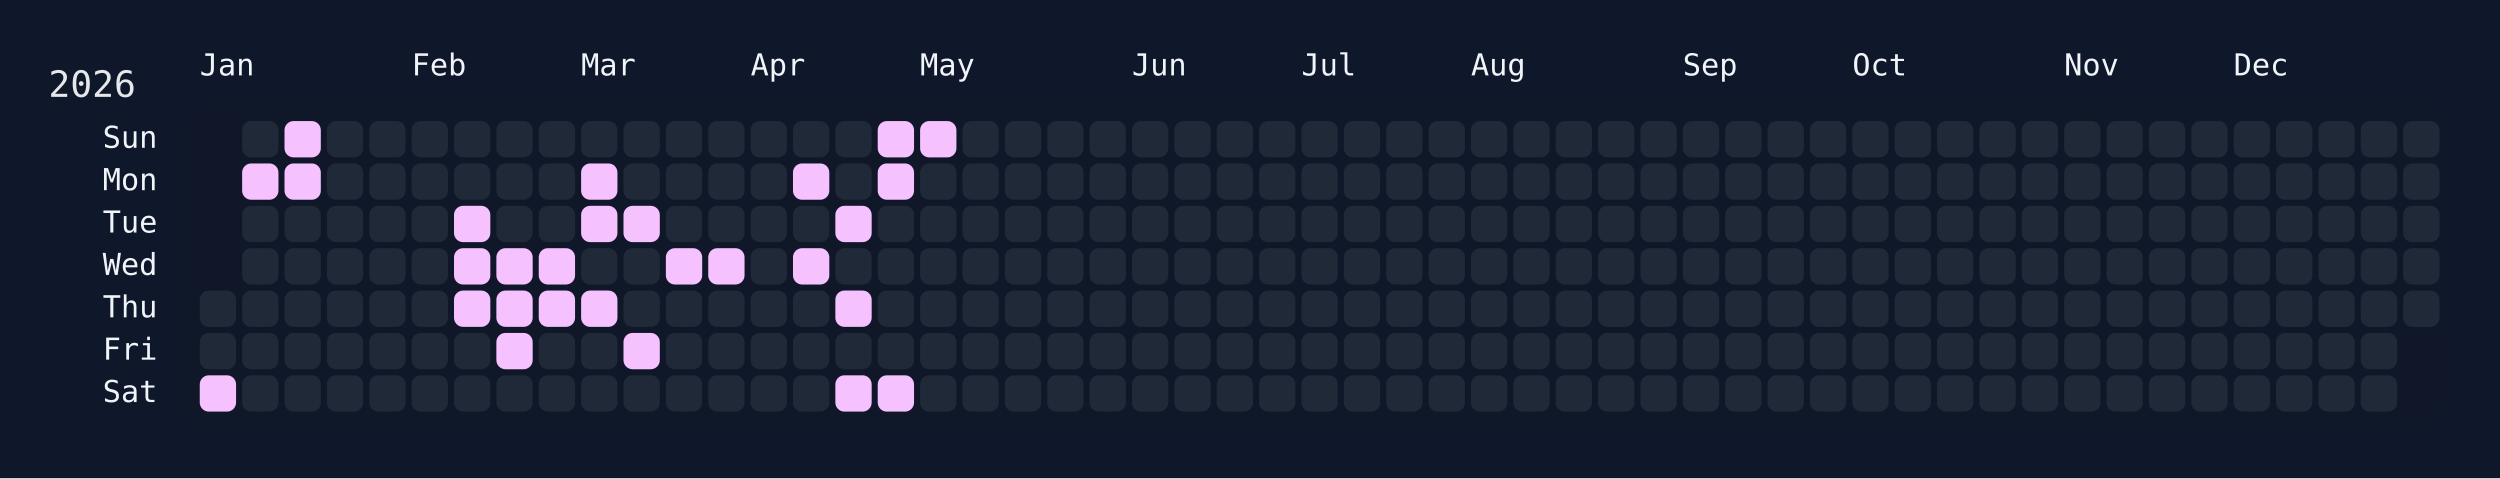
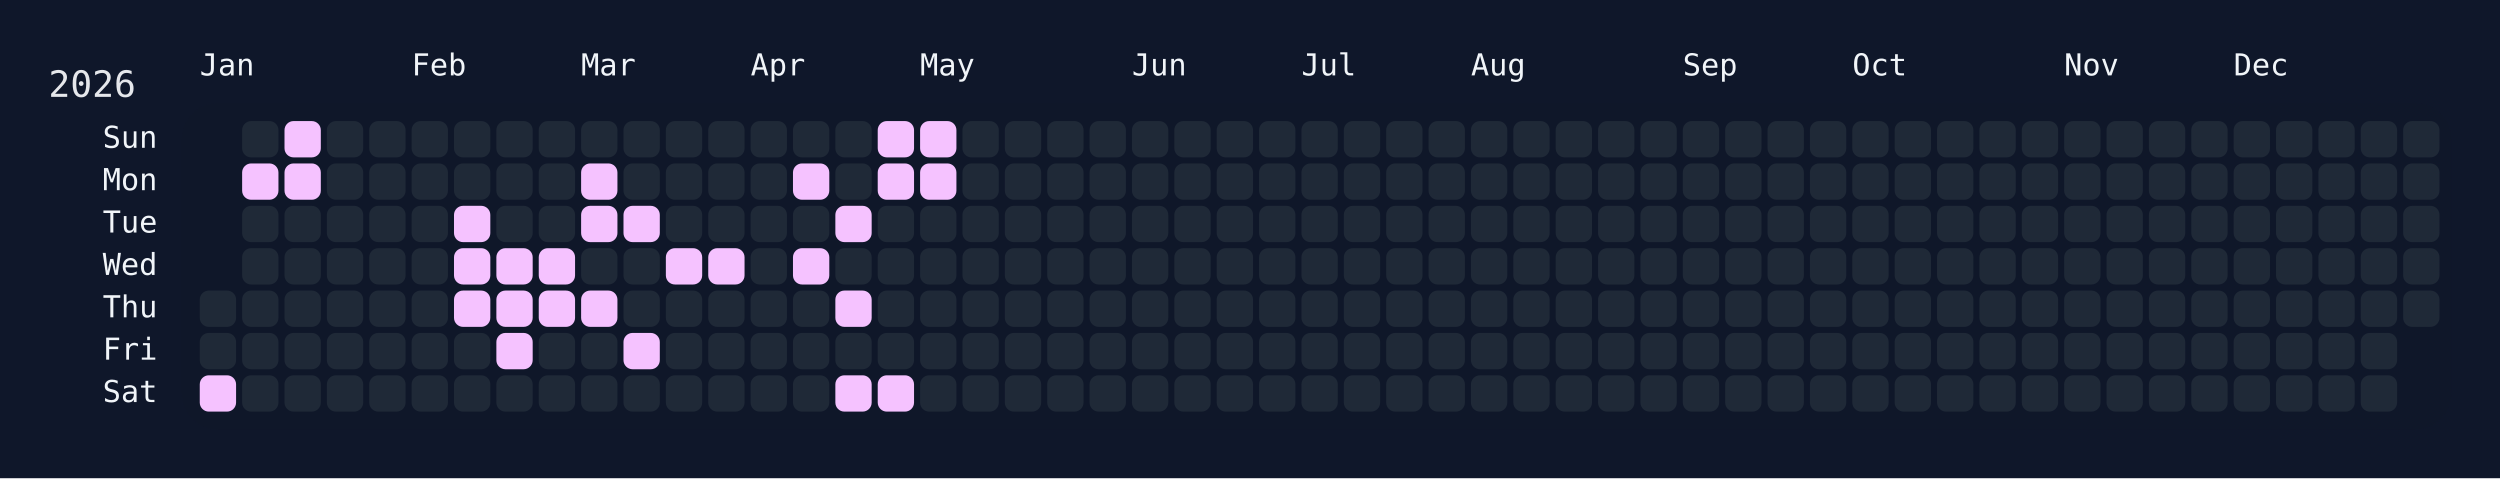
<svg xmlns="http://www.w3.org/2000/svg" width="826" height="158" viewBox="0 0 826 158">
  <rect width="826" height="158" fill="#0f172a" />
  <rect x="60" y="34" width="750" height="108" rx="12" ry="12" fill="rgba(15, 23, 42, 0.8)" />
  <text x="16" y="32" font-size="12" fill="#e5e7eb" font-family="JetBrains Mono, ui-monospace, SFMono-Regular, Menlo, Monaco, Consolas, monospace">2026</text>
  <text x="66" y="18" font-size="10" fill="#f1f5f9" font-family="JetBrains Mono, ui-monospace, SFMono-Regular, Menlo, Monaco, Consolas, monospace" dominant-baseline="hanging">Jan</text>
  <text x="136" y="18" font-size="10" fill="#f1f5f9" font-family="JetBrains Mono, ui-monospace, SFMono-Regular, Menlo, Monaco, Consolas, monospace" dominant-baseline="hanging">Feb</text>
  <text x="192" y="18" font-size="10" fill="#f1f5f9" font-family="JetBrains Mono, ui-monospace, SFMono-Regular, Menlo, Monaco, Consolas, monospace" dominant-baseline="hanging">Mar</text>
  <text x="248" y="18" font-size="10" fill="#f1f5f9" font-family="JetBrains Mono, ui-monospace, SFMono-Regular, Menlo, Monaco, Consolas, monospace" dominant-baseline="hanging">Apr</text>
  <text x="304" y="18" font-size="10" fill="#f1f5f9" font-family="JetBrains Mono, ui-monospace, SFMono-Regular, Menlo, Monaco, Consolas, monospace" dominant-baseline="hanging">May</text>
  <text x="374" y="18" font-size="10" fill="#f1f5f9" font-family="JetBrains Mono, ui-monospace, SFMono-Regular, Menlo, Monaco, Consolas, monospace" dominant-baseline="hanging">Jun</text>
  <text x="430" y="18" font-size="10" fill="#f1f5f9" font-family="JetBrains Mono, ui-monospace, SFMono-Regular, Menlo, Monaco, Consolas, monospace" dominant-baseline="hanging">Jul</text>
  <text x="486" y="18" font-size="10" fill="#f1f5f9" font-family="JetBrains Mono, ui-monospace, SFMono-Regular, Menlo, Monaco, Consolas, monospace" dominant-baseline="hanging">Aug</text>
  <text x="556" y="18" font-size="10" fill="#f1f5f9" font-family="JetBrains Mono, ui-monospace, SFMono-Regular, Menlo, Monaco, Consolas, monospace" dominant-baseline="hanging">Sep</text>
  <text x="612" y="18" font-size="10" fill="#f1f5f9" font-family="JetBrains Mono, ui-monospace, SFMono-Regular, Menlo, Monaco, Consolas, monospace" dominant-baseline="hanging">Oct</text>
  <text x="682" y="18" font-size="10" fill="#f1f5f9" font-family="JetBrains Mono, ui-monospace, SFMono-Regular, Menlo, Monaco, Consolas, monospace" dominant-baseline="hanging">Nov</text>
  <text x="738" y="18" font-size="10" fill="#f1f5f9" font-family="JetBrains Mono, ui-monospace, SFMono-Regular, Menlo, Monaco, Consolas, monospace" dominant-baseline="hanging">Dec</text>
  <text x="52" y="46.0" font-size="10" fill="#f1f5f9" font-family="JetBrains Mono, ui-monospace, SFMono-Regular, Menlo, Monaco, Consolas, monospace" text-anchor="end" dominant-baseline="middle">Sun</text>
  <text x="52" y="60.0" font-size="10" fill="#f1f5f9" font-family="JetBrains Mono, ui-monospace, SFMono-Regular, Menlo, Monaco, Consolas, monospace" text-anchor="end" dominant-baseline="middle">Mon</text>
  <text x="52" y="74.0" font-size="10" fill="#f1f5f9" font-family="JetBrains Mono, ui-monospace, SFMono-Regular, Menlo, Monaco, Consolas, monospace" text-anchor="end" dominant-baseline="middle">Tue</text>
  <text x="52" y="88.0" font-size="10" fill="#f1f5f9" font-family="JetBrains Mono, ui-monospace, SFMono-Regular, Menlo, Monaco, Consolas, monospace" text-anchor="end" dominant-baseline="middle">Wed</text>
  <text x="52" y="102.0" font-size="10" fill="#f1f5f9" font-family="JetBrains Mono, ui-monospace, SFMono-Regular, Menlo, Monaco, Consolas, monospace" text-anchor="end" dominant-baseline="middle">Thu</text>
  <text x="52" y="116.0" font-size="10" fill="#f1f5f9" font-family="JetBrains Mono, ui-monospace, SFMono-Regular, Menlo, Monaco, Consolas, monospace" text-anchor="end" dominant-baseline="middle">Fri</text>
  <text x="52" y="130.0" font-size="10" fill="#f1f5f9" font-family="JetBrains Mono, ui-monospace, SFMono-Regular, Menlo, Monaco, Consolas, monospace" text-anchor="end" dominant-baseline="middle">Sat</text>
  <g transform="translate(66,40)">
    <rect x="0" y="56" width="12" height="12" rx="3" ry="3" fill="#1f2937" data-date="2026-01-01" />
    <rect x="0" y="70" width="12" height="12" rx="3" ry="3" fill="#1f2937" data-date="2026-01-02" />
    <rect x="0" y="84" width="12" height="12" rx="3" ry="3" fill="#f5c2ff" data-date="2026-01-03" />
    <rect x="14" y="0" width="12" height="12" rx="3" ry="3" fill="#1f2937" data-date="2026-01-04" />
    <rect x="14" y="14" width="12" height="12" rx="3" ry="3" fill="#f5c2ff" data-date="2026-01-05" />
    <rect x="14" y="28" width="12" height="12" rx="3" ry="3" fill="#1f2937" data-date="2026-01-06" />
    <rect x="14" y="42" width="12" height="12" rx="3" ry="3" fill="#1f2937" data-date="2026-01-07" />
    <rect x="14" y="56" width="12" height="12" rx="3" ry="3" fill="#1f2937" data-date="2026-01-08" />
    <rect x="14" y="70" width="12" height="12" rx="3" ry="3" fill="#1f2937" data-date="2026-01-09" />
    <rect x="14" y="84" width="12" height="12" rx="3" ry="3" fill="#1f2937" data-date="2026-01-10" />
    <rect x="28" y="0" width="12" height="12" rx="3" ry="3" fill="#f5c2ff" data-date="2026-01-11" />
    <rect x="28" y="14" width="12" height="12" rx="3" ry="3" fill="#f5c2ff" data-date="2026-01-12" />
    <rect x="28" y="28" width="12" height="12" rx="3" ry="3" fill="#1f2937" data-date="2026-01-13" />
    <rect x="28" y="42" width="12" height="12" rx="3" ry="3" fill="#1f2937" data-date="2026-01-14" />
    <rect x="28" y="56" width="12" height="12" rx="3" ry="3" fill="#1f2937" data-date="2026-01-15" />
    <rect x="28" y="70" width="12" height="12" rx="3" ry="3" fill="#1f2937" data-date="2026-01-16" />
    <rect x="28" y="84" width="12" height="12" rx="3" ry="3" fill="#1f2937" data-date="2026-01-17" />
    <rect x="42" y="0" width="12" height="12" rx="3" ry="3" fill="#1f2937" data-date="2026-01-18" />
    <rect x="42" y="14" width="12" height="12" rx="3" ry="3" fill="#1f2937" data-date="2026-01-19" />
    <rect x="42" y="28" width="12" height="12" rx="3" ry="3" fill="#1f2937" data-date="2026-01-20" />
    <rect x="42" y="42" width="12" height="12" rx="3" ry="3" fill="#1f2937" data-date="2026-01-21" />
    <rect x="42" y="56" width="12" height="12" rx="3" ry="3" fill="#1f2937" data-date="2026-01-22" />
    <rect x="42" y="70" width="12" height="12" rx="3" ry="3" fill="#1f2937" data-date="2026-01-23" />
    <rect x="42" y="84" width="12" height="12" rx="3" ry="3" fill="#1f2937" data-date="2026-01-24" />
    <rect x="56" y="0" width="12" height="12" rx="3" ry="3" fill="#1f2937" data-date="2026-01-25" />
    <rect x="56" y="14" width="12" height="12" rx="3" ry="3" fill="#1f2937" data-date="2026-01-26" />
    <rect x="56" y="28" width="12" height="12" rx="3" ry="3" fill="#1f2937" data-date="2026-01-27" />
    <rect x="56" y="42" width="12" height="12" rx="3" ry="3" fill="#1f2937" data-date="2026-01-28" />
    <rect x="56" y="56" width="12" height="12" rx="3" ry="3" fill="#1f2937" data-date="2026-01-29" />
    <rect x="56" y="70" width="12" height="12" rx="3" ry="3" fill="#1f2937" data-date="2026-01-30" />
    <rect x="56" y="84" width="12" height="12" rx="3" ry="3" fill="#1f2937" data-date="2026-01-31" />
    <rect x="70" y="0" width="12" height="12" rx="3" ry="3" fill="#1f2937" data-date="2026-02-01" />
    <rect x="70" y="14" width="12" height="12" rx="3" ry="3" fill="#1f2937" data-date="2026-02-02" />
    <rect x="70" y="28" width="12" height="12" rx="3" ry="3" fill="#1f2937" data-date="2026-02-03" />
    <rect x="70" y="42" width="12" height="12" rx="3" ry="3" fill="#1f2937" data-date="2026-02-04" />
    <rect x="70" y="56" width="12" height="12" rx="3" ry="3" fill="#1f2937" data-date="2026-02-05" />
    <rect x="70" y="70" width="12" height="12" rx="3" ry="3" fill="#1f2937" data-date="2026-02-06" />
    <rect x="70" y="84" width="12" height="12" rx="3" ry="3" fill="#1f2937" data-date="2026-02-07" />
    <rect x="84" y="0" width="12" height="12" rx="3" ry="3" fill="#1f2937" data-date="2026-02-08" />
    <rect x="84" y="14" width="12" height="12" rx="3" ry="3" fill="#1f2937" data-date="2026-02-09" />
    <rect x="84" y="28" width="12" height="12" rx="3" ry="3" fill="#f5c2ff" data-date="2026-02-10" />
    <rect x="84" y="42" width="12" height="12" rx="3" ry="3" fill="#f5c2ff" data-date="2026-02-11" />
    <rect x="84" y="56" width="12" height="12" rx="3" ry="3" fill="#f5c2ff" data-date="2026-02-12" />
    <rect x="84" y="70" width="12" height="12" rx="3" ry="3" fill="#1f2937" data-date="2026-02-13" />
    <rect x="84" y="84" width="12" height="12" rx="3" ry="3" fill="#1f2937" data-date="2026-02-14" />
    <rect x="98" y="0" width="12" height="12" rx="3" ry="3" fill="#1f2937" data-date="2026-02-15" />
    <rect x="98" y="14" width="12" height="12" rx="3" ry="3" fill="#1f2937" data-date="2026-02-16" />
    <rect x="98" y="28" width="12" height="12" rx="3" ry="3" fill="#1f2937" data-date="2026-02-17" />
    <rect x="98" y="42" width="12" height="12" rx="3" ry="3" fill="#f5c2ff" data-date="2026-02-18" />
    <rect x="98" y="56" width="12" height="12" rx="3" ry="3" fill="#f5c2ff" data-date="2026-02-19" />
    <rect x="98" y="70" width="12" height="12" rx="3" ry="3" fill="#f5c2ff" data-date="2026-02-20" />
    <rect x="98" y="84" width="12" height="12" rx="3" ry="3" fill="#1f2937" data-date="2026-02-21" />
    <rect x="112" y="0" width="12" height="12" rx="3" ry="3" fill="#1f2937" data-date="2026-02-22" />
    <rect x="112" y="14" width="12" height="12" rx="3" ry="3" fill="#1f2937" data-date="2026-02-23" />
    <rect x="112" y="28" width="12" height="12" rx="3" ry="3" fill="#1f2937" data-date="2026-02-24" />
    <rect x="112" y="42" width="12" height="12" rx="3" ry="3" fill="#f5c2ff" data-date="2026-02-25" />
    <rect x="112" y="56" width="12" height="12" rx="3" ry="3" fill="#f5c2ff" data-date="2026-02-26" />
    <rect x="112" y="70" width="12" height="12" rx="3" ry="3" fill="#1f2937" data-date="2026-02-27" />
    <rect x="112" y="84" width="12" height="12" rx="3" ry="3" fill="#1f2937" data-date="2026-02-28" />
    <rect x="126" y="0" width="12" height="12" rx="3" ry="3" fill="#1f2937" data-date="2026-03-01" />
    <rect x="126" y="14" width="12" height="12" rx="3" ry="3" fill="#f5c2ff" data-date="2026-03-02" />
    <rect x="126" y="28" width="12" height="12" rx="3" ry="3" fill="#f5c2ff" data-date="2026-03-03" />
    <rect x="126" y="42" width="12" height="12" rx="3" ry="3" fill="#1f2937" data-date="2026-03-04" />
    <rect x="126" y="56" width="12" height="12" rx="3" ry="3" fill="#f5c2ff" data-date="2026-03-05" />
    <rect x="126" y="70" width="12" height="12" rx="3" ry="3" fill="#1f2937" data-date="2026-03-06" />
    <rect x="126" y="84" width="12" height="12" rx="3" ry="3" fill="#1f2937" data-date="2026-03-07" />
    <rect x="140" y="0" width="12" height="12" rx="3" ry="3" fill="#1f2937" data-date="2026-03-08" />
    <rect x="140" y="14" width="12" height="12" rx="3" ry="3" fill="#1f2937" data-date="2026-03-09" />
    <rect x="140" y="28" width="12" height="12" rx="3" ry="3" fill="#f5c2ff" data-date="2026-03-10" />
    <rect x="140" y="42" width="12" height="12" rx="3" ry="3" fill="#1f2937" data-date="2026-03-11" />
    <rect x="140" y="56" width="12" height="12" rx="3" ry="3" fill="#1f2937" data-date="2026-03-12" />
    <rect x="140" y="70" width="12" height="12" rx="3" ry="3" fill="#f5c2ff" data-date="2026-03-13" />
    <rect x="140" y="84" width="12" height="12" rx="3" ry="3" fill="#1f2937" data-date="2026-03-14" />
    <rect x="154" y="0" width="12" height="12" rx="3" ry="3" fill="#1f2937" data-date="2026-03-15" />
    <rect x="154" y="14" width="12" height="12" rx="3" ry="3" fill="#1f2937" data-date="2026-03-16" />
    <rect x="154" y="28" width="12" height="12" rx="3" ry="3" fill="#1f2937" data-date="2026-03-17" />
    <rect x="154" y="42" width="12" height="12" rx="3" ry="3" fill="#f5c2ff" data-date="2026-03-18" />
    <rect x="154" y="56" width="12" height="12" rx="3" ry="3" fill="#1f2937" data-date="2026-03-19" />
    <rect x="154" y="70" width="12" height="12" rx="3" ry="3" fill="#1f2937" data-date="2026-03-20" />
    <rect x="154" y="84" width="12" height="12" rx="3" ry="3" fill="#1f2937" data-date="2026-03-21" />
    <rect x="168" y="0" width="12" height="12" rx="3" ry="3" fill="#1f2937" data-date="2026-03-22" />
    <rect x="168" y="14" width="12" height="12" rx="3" ry="3" fill="#1f2937" data-date="2026-03-23" />
    <rect x="168" y="28" width="12" height="12" rx="3" ry="3" fill="#1f2937" data-date="2026-03-24" />
    <rect x="168" y="42" width="12" height="12" rx="3" ry="3" fill="#f5c2ff" data-date="2026-03-25" />
    <rect x="168" y="56" width="12" height="12" rx="3" ry="3" fill="#1f2937" data-date="2026-03-26" />
    <rect x="168" y="70" width="12" height="12" rx="3" ry="3" fill="#1f2937" data-date="2026-03-27" />
    <rect x="168" y="84" width="12" height="12" rx="3" ry="3" fill="#1f2937" data-date="2026-03-28" />
    <rect x="182" y="0" width="12" height="12" rx="3" ry="3" fill="#1f2937" data-date="2026-03-29" />
    <rect x="182" y="14" width="12" height="12" rx="3" ry="3" fill="#1f2937" data-date="2026-03-30" />
    <rect x="182" y="28" width="12" height="12" rx="3" ry="3" fill="#1f2937" data-date="2026-03-31" />
    <rect x="182" y="42" width="12" height="12" rx="3" ry="3" fill="#1f2937" data-date="2026-04-01" />
    <rect x="182" y="56" width="12" height="12" rx="3" ry="3" fill="#1f2937" data-date="2026-04-02" />
    <rect x="182" y="70" width="12" height="12" rx="3" ry="3" fill="#1f2937" data-date="2026-04-03" />
    <rect x="182" y="84" width="12" height="12" rx="3" ry="3" fill="#1f2937" data-date="2026-04-04" />
    <rect x="196" y="0" width="12" height="12" rx="3" ry="3" fill="#1f2937" data-date="2026-04-05" />
    <rect x="196" y="14" width="12" height="12" rx="3" ry="3" fill="#f5c2ff" data-date="2026-04-06" />
    <rect x="196" y="28" width="12" height="12" rx="3" ry="3" fill="#1f2937" data-date="2026-04-07" />
    <rect x="196" y="42" width="12" height="12" rx="3" ry="3" fill="#f5c2ff" data-date="2026-04-08" />
    <rect x="196" y="56" width="12" height="12" rx="3" ry="3" fill="#1f2937" data-date="2026-04-09" />
    <rect x="196" y="70" width="12" height="12" rx="3" ry="3" fill="#1f2937" data-date="2026-04-10" />
    <rect x="196" y="84" width="12" height="12" rx="3" ry="3" fill="#1f2937" data-date="2026-04-11" />
    <rect x="210" y="0" width="12" height="12" rx="3" ry="3" fill="#1f2937" data-date="2026-04-12" />
    <rect x="210" y="14" width="12" height="12" rx="3" ry="3" fill="#1f2937" data-date="2026-04-13" />
    <rect x="210" y="28" width="12" height="12" rx="3" ry="3" fill="#f5c2ff" data-date="2026-04-14" />
    <rect x="210" y="42" width="12" height="12" rx="3" ry="3" fill="#1f2937" data-date="2026-04-15" />
    <rect x="210" y="56" width="12" height="12" rx="3" ry="3" fill="#f5c2ff" data-date="2026-04-16" />
    <rect x="210" y="70" width="12" height="12" rx="3" ry="3" fill="#1f2937" data-date="2026-04-17" />
    <rect x="210" y="84" width="12" height="12" rx="3" ry="3" fill="#f5c2ff" data-date="2026-04-18" />
    <rect x="224" y="0" width="12" height="12" rx="3" ry="3" fill="#f5c2ff" data-date="2026-04-19" />
    <rect x="224" y="14" width="12" height="12" rx="3" ry="3" fill="#f5c2ff" data-date="2026-04-20" />
    <rect x="224" y="28" width="12" height="12" rx="3" ry="3" fill="#1f2937" data-date="2026-04-21" />
    <rect x="224" y="42" width="12" height="12" rx="3" ry="3" fill="#1f2937" data-date="2026-04-22" />
    <rect x="224" y="56" width="12" height="12" rx="3" ry="3" fill="#1f2937" data-date="2026-04-23" />
    <rect x="224" y="70" width="12" height="12" rx="3" ry="3" fill="#1f2937" data-date="2026-04-24" />
    <rect x="224" y="84" width="12" height="12" rx="3" ry="3" fill="#f5c2ff" data-date="2026-04-25" />
    <rect x="238" y="0" width="12" height="12" rx="3" ry="3" fill="#f5c2ff" data-date="2026-04-26" />
-     <rect x="238" y="14" width="12" height="12" rx="3" ry="3" fill="#1f2937" data-date="2026-04-27" />
+     <rect x="238" y="14" width="12" height="12" rx="3" ry="3" fill="#f5c2ff" data-date="2026-04-27" />
    <rect x="238" y="28" width="12" height="12" rx="3" ry="3" fill="#1f2937" data-date="2026-04-28" />
    <rect x="238" y="42" width="12" height="12" rx="3" ry="3" fill="#1f2937" data-date="2026-04-29" />
    <rect x="238" y="56" width="12" height="12" rx="3" ry="3" fill="#1f2937" data-date="2026-04-30" />
    <rect x="238" y="70" width="12" height="12" rx="3" ry="3" fill="#1f2937" data-date="2026-05-01" />
    <rect x="238" y="84" width="12" height="12" rx="3" ry="3" fill="#1f2937" data-date="2026-05-02" />
    <rect x="252" y="0" width="12" height="12" rx="3" ry="3" fill="#1f2937" data-date="2026-05-03" />
    <rect x="252" y="14" width="12" height="12" rx="3" ry="3" fill="#1f2937" data-date="2026-05-04" />
    <rect x="252" y="28" width="12" height="12" rx="3" ry="3" fill="#1f2937" data-date="2026-05-05" />
    <rect x="252" y="42" width="12" height="12" rx="3" ry="3" fill="#1f2937" data-date="2026-05-06" />
    <rect x="252" y="56" width="12" height="12" rx="3" ry="3" fill="#1f2937" data-date="2026-05-07" />
    <rect x="252" y="70" width="12" height="12" rx="3" ry="3" fill="#1f2937" data-date="2026-05-08" />
    <rect x="252" y="84" width="12" height="12" rx="3" ry="3" fill="#1f2937" data-date="2026-05-09" />
    <rect x="266" y="0" width="12" height="12" rx="3" ry="3" fill="#1f2937" data-date="2026-05-10" />
    <rect x="266" y="14" width="12" height="12" rx="3" ry="3" fill="#1f2937" data-date="2026-05-11" />
    <rect x="266" y="28" width="12" height="12" rx="3" ry="3" fill="#1f2937" data-date="2026-05-12" />
    <rect x="266" y="42" width="12" height="12" rx="3" ry="3" fill="#1f2937" data-date="2026-05-13" />
    <rect x="266" y="56" width="12" height="12" rx="3" ry="3" fill="#1f2937" data-date="2026-05-14" />
    <rect x="266" y="70" width="12" height="12" rx="3" ry="3" fill="#1f2937" data-date="2026-05-15" />
    <rect x="266" y="84" width="12" height="12" rx="3" ry="3" fill="#1f2937" data-date="2026-05-16" />
    <rect x="280" y="0" width="12" height="12" rx="3" ry="3" fill="#1f2937" data-date="2026-05-17" />
    <rect x="280" y="14" width="12" height="12" rx="3" ry="3" fill="#1f2937" data-date="2026-05-18" />
    <rect x="280" y="28" width="12" height="12" rx="3" ry="3" fill="#1f2937" data-date="2026-05-19" />
    <rect x="280" y="42" width="12" height="12" rx="3" ry="3" fill="#1f2937" data-date="2026-05-20" />
    <rect x="280" y="56" width="12" height="12" rx="3" ry="3" fill="#1f2937" data-date="2026-05-21" />
    <rect x="280" y="70" width="12" height="12" rx="3" ry="3" fill="#1f2937" data-date="2026-05-22" />
    <rect x="280" y="84" width="12" height="12" rx="3" ry="3" fill="#1f2937" data-date="2026-05-23" />
    <rect x="294" y="0" width="12" height="12" rx="3" ry="3" fill="#1f2937" data-date="2026-05-24" />
    <rect x="294" y="14" width="12" height="12" rx="3" ry="3" fill="#1f2937" data-date="2026-05-25" />
    <rect x="294" y="28" width="12" height="12" rx="3" ry="3" fill="#1f2937" data-date="2026-05-26" />
    <rect x="294" y="42" width="12" height="12" rx="3" ry="3" fill="#1f2937" data-date="2026-05-27" />
    <rect x="294" y="56" width="12" height="12" rx="3" ry="3" fill="#1f2937" data-date="2026-05-28" />
    <rect x="294" y="70" width="12" height="12" rx="3" ry="3" fill="#1f2937" data-date="2026-05-29" />
    <rect x="294" y="84" width="12" height="12" rx="3" ry="3" fill="#1f2937" data-date="2026-05-30" />
    <rect x="308" y="0" width="12" height="12" rx="3" ry="3" fill="#1f2937" data-date="2026-05-31" />
    <rect x="308" y="14" width="12" height="12" rx="3" ry="3" fill="#1f2937" data-date="2026-06-01" />
    <rect x="308" y="28" width="12" height="12" rx="3" ry="3" fill="#1f2937" data-date="2026-06-02" />
    <rect x="308" y="42" width="12" height="12" rx="3" ry="3" fill="#1f2937" data-date="2026-06-03" />
    <rect x="308" y="56" width="12" height="12" rx="3" ry="3" fill="#1f2937" data-date="2026-06-04" />
    <rect x="308" y="70" width="12" height="12" rx="3" ry="3" fill="#1f2937" data-date="2026-06-05" />
    <rect x="308" y="84" width="12" height="12" rx="3" ry="3" fill="#1f2937" data-date="2026-06-06" />
    <rect x="322" y="0" width="12" height="12" rx="3" ry="3" fill="#1f2937" data-date="2026-06-07" />
    <rect x="322" y="14" width="12" height="12" rx="3" ry="3" fill="#1f2937" data-date="2026-06-08" />
    <rect x="322" y="28" width="12" height="12" rx="3" ry="3" fill="#1f2937" data-date="2026-06-09" />
    <rect x="322" y="42" width="12" height="12" rx="3" ry="3" fill="#1f2937" data-date="2026-06-10" />
    <rect x="322" y="56" width="12" height="12" rx="3" ry="3" fill="#1f2937" data-date="2026-06-11" />
    <rect x="322" y="70" width="12" height="12" rx="3" ry="3" fill="#1f2937" data-date="2026-06-12" />
    <rect x="322" y="84" width="12" height="12" rx="3" ry="3" fill="#1f2937" data-date="2026-06-13" />
    <rect x="336" y="0" width="12" height="12" rx="3" ry="3" fill="#1f2937" data-date="2026-06-14" />
    <rect x="336" y="14" width="12" height="12" rx="3" ry="3" fill="#1f2937" data-date="2026-06-15" />
    <rect x="336" y="28" width="12" height="12" rx="3" ry="3" fill="#1f2937" data-date="2026-06-16" />
    <rect x="336" y="42" width="12" height="12" rx="3" ry="3" fill="#1f2937" data-date="2026-06-17" />
    <rect x="336" y="56" width="12" height="12" rx="3" ry="3" fill="#1f2937" data-date="2026-06-18" />
    <rect x="336" y="70" width="12" height="12" rx="3" ry="3" fill="#1f2937" data-date="2026-06-19" />
    <rect x="336" y="84" width="12" height="12" rx="3" ry="3" fill="#1f2937" data-date="2026-06-20" />
    <rect x="350" y="0" width="12" height="12" rx="3" ry="3" fill="#1f2937" data-date="2026-06-21" />
    <rect x="350" y="14" width="12" height="12" rx="3" ry="3" fill="#1f2937" data-date="2026-06-22" />
    <rect x="350" y="28" width="12" height="12" rx="3" ry="3" fill="#1f2937" data-date="2026-06-23" />
    <rect x="350" y="42" width="12" height="12" rx="3" ry="3" fill="#1f2937" data-date="2026-06-24" />
    <rect x="350" y="56" width="12" height="12" rx="3" ry="3" fill="#1f2937" data-date="2026-06-25" />
    <rect x="350" y="70" width="12" height="12" rx="3" ry="3" fill="#1f2937" data-date="2026-06-26" />
    <rect x="350" y="84" width="12" height="12" rx="3" ry="3" fill="#1f2937" data-date="2026-06-27" />
    <rect x="364" y="0" width="12" height="12" rx="3" ry="3" fill="#1f2937" data-date="2026-06-28" />
    <rect x="364" y="14" width="12" height="12" rx="3" ry="3" fill="#1f2937" data-date="2026-06-29" />
    <rect x="364" y="28" width="12" height="12" rx="3" ry="3" fill="#1f2937" data-date="2026-06-30" />
    <rect x="364" y="42" width="12" height="12" rx="3" ry="3" fill="#1f2937" data-date="2026-07-01" />
    <rect x="364" y="56" width="12" height="12" rx="3" ry="3" fill="#1f2937" data-date="2026-07-02" />
    <rect x="364" y="70" width="12" height="12" rx="3" ry="3" fill="#1f2937" data-date="2026-07-03" />
    <rect x="364" y="84" width="12" height="12" rx="3" ry="3" fill="#1f2937" data-date="2026-07-04" />
    <rect x="378" y="0" width="12" height="12" rx="3" ry="3" fill="#1f2937" data-date="2026-07-05" />
    <rect x="378" y="14" width="12" height="12" rx="3" ry="3" fill="#1f2937" data-date="2026-07-06" />
    <rect x="378" y="28" width="12" height="12" rx="3" ry="3" fill="#1f2937" data-date="2026-07-07" />
    <rect x="378" y="42" width="12" height="12" rx="3" ry="3" fill="#1f2937" data-date="2026-07-08" />
    <rect x="378" y="56" width="12" height="12" rx="3" ry="3" fill="#1f2937" data-date="2026-07-09" />
    <rect x="378" y="70" width="12" height="12" rx="3" ry="3" fill="#1f2937" data-date="2026-07-10" />
    <rect x="378" y="84" width="12" height="12" rx="3" ry="3" fill="#1f2937" data-date="2026-07-11" />
    <rect x="392" y="0" width="12" height="12" rx="3" ry="3" fill="#1f2937" data-date="2026-07-12" />
    <rect x="392" y="14" width="12" height="12" rx="3" ry="3" fill="#1f2937" data-date="2026-07-13" />
    <rect x="392" y="28" width="12" height="12" rx="3" ry="3" fill="#1f2937" data-date="2026-07-14" />
    <rect x="392" y="42" width="12" height="12" rx="3" ry="3" fill="#1f2937" data-date="2026-07-15" />
    <rect x="392" y="56" width="12" height="12" rx="3" ry="3" fill="#1f2937" data-date="2026-07-16" />
    <rect x="392" y="70" width="12" height="12" rx="3" ry="3" fill="#1f2937" data-date="2026-07-17" />
    <rect x="392" y="84" width="12" height="12" rx="3" ry="3" fill="#1f2937" data-date="2026-07-18" />
    <rect x="406" y="0" width="12" height="12" rx="3" ry="3" fill="#1f2937" data-date="2026-07-19" />
    <rect x="406" y="14" width="12" height="12" rx="3" ry="3" fill="#1f2937" data-date="2026-07-20" />
    <rect x="406" y="28" width="12" height="12" rx="3" ry="3" fill="#1f2937" data-date="2026-07-21" />
    <rect x="406" y="42" width="12" height="12" rx="3" ry="3" fill="#1f2937" data-date="2026-07-22" />
    <rect x="406" y="56" width="12" height="12" rx="3" ry="3" fill="#1f2937" data-date="2026-07-23" />
    <rect x="406" y="70" width="12" height="12" rx="3" ry="3" fill="#1f2937" data-date="2026-07-24" />
    <rect x="406" y="84" width="12" height="12" rx="3" ry="3" fill="#1f2937" data-date="2026-07-25" />
    <rect x="420" y="0" width="12" height="12" rx="3" ry="3" fill="#1f2937" data-date="2026-07-26" />
    <rect x="420" y="14" width="12" height="12" rx="3" ry="3" fill="#1f2937" data-date="2026-07-27" />
    <rect x="420" y="28" width="12" height="12" rx="3" ry="3" fill="#1f2937" data-date="2026-07-28" />
    <rect x="420" y="42" width="12" height="12" rx="3" ry="3" fill="#1f2937" data-date="2026-07-29" />
    <rect x="420" y="56" width="12" height="12" rx="3" ry="3" fill="#1f2937" data-date="2026-07-30" />
    <rect x="420" y="70" width="12" height="12" rx="3" ry="3" fill="#1f2937" data-date="2026-07-31" />
    <rect x="420" y="84" width="12" height="12" rx="3" ry="3" fill="#1f2937" data-date="2026-08-01" />
    <rect x="434" y="0" width="12" height="12" rx="3" ry="3" fill="#1f2937" data-date="2026-08-02" />
    <rect x="434" y="14" width="12" height="12" rx="3" ry="3" fill="#1f2937" data-date="2026-08-03" />
    <rect x="434" y="28" width="12" height="12" rx="3" ry="3" fill="#1f2937" data-date="2026-08-04" />
    <rect x="434" y="42" width="12" height="12" rx="3" ry="3" fill="#1f2937" data-date="2026-08-05" />
    <rect x="434" y="56" width="12" height="12" rx="3" ry="3" fill="#1f2937" data-date="2026-08-06" />
    <rect x="434" y="70" width="12" height="12" rx="3" ry="3" fill="#1f2937" data-date="2026-08-07" />
    <rect x="434" y="84" width="12" height="12" rx="3" ry="3" fill="#1f2937" data-date="2026-08-08" />
    <rect x="448" y="0" width="12" height="12" rx="3" ry="3" fill="#1f2937" data-date="2026-08-09" />
    <rect x="448" y="14" width="12" height="12" rx="3" ry="3" fill="#1f2937" data-date="2026-08-10" />
    <rect x="448" y="28" width="12" height="12" rx="3" ry="3" fill="#1f2937" data-date="2026-08-11" />
    <rect x="448" y="42" width="12" height="12" rx="3" ry="3" fill="#1f2937" data-date="2026-08-12" />
    <rect x="448" y="56" width="12" height="12" rx="3" ry="3" fill="#1f2937" data-date="2026-08-13" />
    <rect x="448" y="70" width="12" height="12" rx="3" ry="3" fill="#1f2937" data-date="2026-08-14" />
    <rect x="448" y="84" width="12" height="12" rx="3" ry="3" fill="#1f2937" data-date="2026-08-15" />
    <rect x="462" y="0" width="12" height="12" rx="3" ry="3" fill="#1f2937" data-date="2026-08-16" />
    <rect x="462" y="14" width="12" height="12" rx="3" ry="3" fill="#1f2937" data-date="2026-08-17" />
    <rect x="462" y="28" width="12" height="12" rx="3" ry="3" fill="#1f2937" data-date="2026-08-18" />
    <rect x="462" y="42" width="12" height="12" rx="3" ry="3" fill="#1f2937" data-date="2026-08-19" />
    <rect x="462" y="56" width="12" height="12" rx="3" ry="3" fill="#1f2937" data-date="2026-08-20" />
    <rect x="462" y="70" width="12" height="12" rx="3" ry="3" fill="#1f2937" data-date="2026-08-21" />
    <rect x="462" y="84" width="12" height="12" rx="3" ry="3" fill="#1f2937" data-date="2026-08-22" />
    <rect x="476" y="0" width="12" height="12" rx="3" ry="3" fill="#1f2937" data-date="2026-08-23" />
    <rect x="476" y="14" width="12" height="12" rx="3" ry="3" fill="#1f2937" data-date="2026-08-24" />
    <rect x="476" y="28" width="12" height="12" rx="3" ry="3" fill="#1f2937" data-date="2026-08-25" />
    <rect x="476" y="42" width="12" height="12" rx="3" ry="3" fill="#1f2937" data-date="2026-08-26" />
    <rect x="476" y="56" width="12" height="12" rx="3" ry="3" fill="#1f2937" data-date="2026-08-27" />
    <rect x="476" y="70" width="12" height="12" rx="3" ry="3" fill="#1f2937" data-date="2026-08-28" />
    <rect x="476" y="84" width="12" height="12" rx="3" ry="3" fill="#1f2937" data-date="2026-08-29" />
    <rect x="490" y="0" width="12" height="12" rx="3" ry="3" fill="#1f2937" data-date="2026-08-30" />
    <rect x="490" y="14" width="12" height="12" rx="3" ry="3" fill="#1f2937" data-date="2026-08-31" />
    <rect x="490" y="28" width="12" height="12" rx="3" ry="3" fill="#1f2937" data-date="2026-09-01" />
    <rect x="490" y="42" width="12" height="12" rx="3" ry="3" fill="#1f2937" data-date="2026-09-02" />
    <rect x="490" y="56" width="12" height="12" rx="3" ry="3" fill="#1f2937" data-date="2026-09-03" />
    <rect x="490" y="70" width="12" height="12" rx="3" ry="3" fill="#1f2937" data-date="2026-09-04" />
    <rect x="490" y="84" width="12" height="12" rx="3" ry="3" fill="#1f2937" data-date="2026-09-05" />
    <rect x="504" y="0" width="12" height="12" rx="3" ry="3" fill="#1f2937" data-date="2026-09-06" />
    <rect x="504" y="14" width="12" height="12" rx="3" ry="3" fill="#1f2937" data-date="2026-09-07" />
    <rect x="504" y="28" width="12" height="12" rx="3" ry="3" fill="#1f2937" data-date="2026-09-08" />
    <rect x="504" y="42" width="12" height="12" rx="3" ry="3" fill="#1f2937" data-date="2026-09-09" />
    <rect x="504" y="56" width="12" height="12" rx="3" ry="3" fill="#1f2937" data-date="2026-09-10" />
    <rect x="504" y="70" width="12" height="12" rx="3" ry="3" fill="#1f2937" data-date="2026-09-11" />
    <rect x="504" y="84" width="12" height="12" rx="3" ry="3" fill="#1f2937" data-date="2026-09-12" />
    <rect x="518" y="0" width="12" height="12" rx="3" ry="3" fill="#1f2937" data-date="2026-09-13" />
    <rect x="518" y="14" width="12" height="12" rx="3" ry="3" fill="#1f2937" data-date="2026-09-14" />
    <rect x="518" y="28" width="12" height="12" rx="3" ry="3" fill="#1f2937" data-date="2026-09-15" />
    <rect x="518" y="42" width="12" height="12" rx="3" ry="3" fill="#1f2937" data-date="2026-09-16" />
    <rect x="518" y="56" width="12" height="12" rx="3" ry="3" fill="#1f2937" data-date="2026-09-17" />
    <rect x="518" y="70" width="12" height="12" rx="3" ry="3" fill="#1f2937" data-date="2026-09-18" />
    <rect x="518" y="84" width="12" height="12" rx="3" ry="3" fill="#1f2937" data-date="2026-09-19" />
    <rect x="532" y="0" width="12" height="12" rx="3" ry="3" fill="#1f2937" data-date="2026-09-20" />
    <rect x="532" y="14" width="12" height="12" rx="3" ry="3" fill="#1f2937" data-date="2026-09-21" />
    <rect x="532" y="28" width="12" height="12" rx="3" ry="3" fill="#1f2937" data-date="2026-09-22" />
    <rect x="532" y="42" width="12" height="12" rx="3" ry="3" fill="#1f2937" data-date="2026-09-23" />
    <rect x="532" y="56" width="12" height="12" rx="3" ry="3" fill="#1f2937" data-date="2026-09-24" />
    <rect x="532" y="70" width="12" height="12" rx="3" ry="3" fill="#1f2937" data-date="2026-09-25" />
    <rect x="532" y="84" width="12" height="12" rx="3" ry="3" fill="#1f2937" data-date="2026-09-26" />
    <rect x="546" y="0" width="12" height="12" rx="3" ry="3" fill="#1f2937" data-date="2026-09-27" />
    <rect x="546" y="14" width="12" height="12" rx="3" ry="3" fill="#1f2937" data-date="2026-09-28" />
    <rect x="546" y="28" width="12" height="12" rx="3" ry="3" fill="#1f2937" data-date="2026-09-29" />
    <rect x="546" y="42" width="12" height="12" rx="3" ry="3" fill="#1f2937" data-date="2026-09-30" />
    <rect x="546" y="56" width="12" height="12" rx="3" ry="3" fill="#1f2937" data-date="2026-10-01" />
    <rect x="546" y="70" width="12" height="12" rx="3" ry="3" fill="#1f2937" data-date="2026-10-02" />
    <rect x="546" y="84" width="12" height="12" rx="3" ry="3" fill="#1f2937" data-date="2026-10-03" />
    <rect x="560" y="0" width="12" height="12" rx="3" ry="3" fill="#1f2937" data-date="2026-10-04" />
    <rect x="560" y="14" width="12" height="12" rx="3" ry="3" fill="#1f2937" data-date="2026-10-05" />
    <rect x="560" y="28" width="12" height="12" rx="3" ry="3" fill="#1f2937" data-date="2026-10-06" />
    <rect x="560" y="42" width="12" height="12" rx="3" ry="3" fill="#1f2937" data-date="2026-10-07" />
    <rect x="560" y="56" width="12" height="12" rx="3" ry="3" fill="#1f2937" data-date="2026-10-08" />
    <rect x="560" y="70" width="12" height="12" rx="3" ry="3" fill="#1f2937" data-date="2026-10-09" />
    <rect x="560" y="84" width="12" height="12" rx="3" ry="3" fill="#1f2937" data-date="2026-10-10" />
    <rect x="574" y="0" width="12" height="12" rx="3" ry="3" fill="#1f2937" data-date="2026-10-11" />
    <rect x="574" y="14" width="12" height="12" rx="3" ry="3" fill="#1f2937" data-date="2026-10-12" />
    <rect x="574" y="28" width="12" height="12" rx="3" ry="3" fill="#1f2937" data-date="2026-10-13" />
    <rect x="574" y="42" width="12" height="12" rx="3" ry="3" fill="#1f2937" data-date="2026-10-14" />
    <rect x="574" y="56" width="12" height="12" rx="3" ry="3" fill="#1f2937" data-date="2026-10-15" />
    <rect x="574" y="70" width="12" height="12" rx="3" ry="3" fill="#1f2937" data-date="2026-10-16" />
    <rect x="574" y="84" width="12" height="12" rx="3" ry="3" fill="#1f2937" data-date="2026-10-17" />
    <rect x="588" y="0" width="12" height="12" rx="3" ry="3" fill="#1f2937" data-date="2026-10-18" />
    <rect x="588" y="14" width="12" height="12" rx="3" ry="3" fill="#1f2937" data-date="2026-10-19" />
    <rect x="588" y="28" width="12" height="12" rx="3" ry="3" fill="#1f2937" data-date="2026-10-20" />
    <rect x="588" y="42" width="12" height="12" rx="3" ry="3" fill="#1f2937" data-date="2026-10-21" />
    <rect x="588" y="56" width="12" height="12" rx="3" ry="3" fill="#1f2937" data-date="2026-10-22" />
    <rect x="588" y="70" width="12" height="12" rx="3" ry="3" fill="#1f2937" data-date="2026-10-23" />
    <rect x="588" y="84" width="12" height="12" rx="3" ry="3" fill="#1f2937" data-date="2026-10-24" />
    <rect x="602" y="0" width="12" height="12" rx="3" ry="3" fill="#1f2937" data-date="2026-10-25" />
    <rect x="602" y="14" width="12" height="12" rx="3" ry="3" fill="#1f2937" data-date="2026-10-26" />
    <rect x="602" y="28" width="12" height="12" rx="3" ry="3" fill="#1f2937" data-date="2026-10-27" />
    <rect x="602" y="42" width="12" height="12" rx="3" ry="3" fill="#1f2937" data-date="2026-10-28" />
    <rect x="602" y="56" width="12" height="12" rx="3" ry="3" fill="#1f2937" data-date="2026-10-29" />
    <rect x="602" y="70" width="12" height="12" rx="3" ry="3" fill="#1f2937" data-date="2026-10-30" />
    <rect x="602" y="84" width="12" height="12" rx="3" ry="3" fill="#1f2937" data-date="2026-10-31" />
    <rect x="616" y="0" width="12" height="12" rx="3" ry="3" fill="#1f2937" data-date="2026-11-01" />
    <rect x="616" y="14" width="12" height="12" rx="3" ry="3" fill="#1f2937" data-date="2026-11-02" />
    <rect x="616" y="28" width="12" height="12" rx="3" ry="3" fill="#1f2937" data-date="2026-11-03" />
    <rect x="616" y="42" width="12" height="12" rx="3" ry="3" fill="#1f2937" data-date="2026-11-04" />
    <rect x="616" y="56" width="12" height="12" rx="3" ry="3" fill="#1f2937" data-date="2026-11-05" />
    <rect x="616" y="70" width="12" height="12" rx="3" ry="3" fill="#1f2937" data-date="2026-11-06" />
    <rect x="616" y="84" width="12" height="12" rx="3" ry="3" fill="#1f2937" data-date="2026-11-07" />
    <rect x="630" y="0" width="12" height="12" rx="3" ry="3" fill="#1f2937" data-date="2026-11-08" />
    <rect x="630" y="14" width="12" height="12" rx="3" ry="3" fill="#1f2937" data-date="2026-11-09" />
    <rect x="630" y="28" width="12" height="12" rx="3" ry="3" fill="#1f2937" data-date="2026-11-10" />
    <rect x="630" y="42" width="12" height="12" rx="3" ry="3" fill="#1f2937" data-date="2026-11-11" />
    <rect x="630" y="56" width="12" height="12" rx="3" ry="3" fill="#1f2937" data-date="2026-11-12" />
    <rect x="630" y="70" width="12" height="12" rx="3" ry="3" fill="#1f2937" data-date="2026-11-13" />
    <rect x="630" y="84" width="12" height="12" rx="3" ry="3" fill="#1f2937" data-date="2026-11-14" />
    <rect x="644" y="0" width="12" height="12" rx="3" ry="3" fill="#1f2937" data-date="2026-11-15" />
    <rect x="644" y="14" width="12" height="12" rx="3" ry="3" fill="#1f2937" data-date="2026-11-16" />
    <rect x="644" y="28" width="12" height="12" rx="3" ry="3" fill="#1f2937" data-date="2026-11-17" />
    <rect x="644" y="42" width="12" height="12" rx="3" ry="3" fill="#1f2937" data-date="2026-11-18" />
    <rect x="644" y="56" width="12" height="12" rx="3" ry="3" fill="#1f2937" data-date="2026-11-19" />
    <rect x="644" y="70" width="12" height="12" rx="3" ry="3" fill="#1f2937" data-date="2026-11-20" />
    <rect x="644" y="84" width="12" height="12" rx="3" ry="3" fill="#1f2937" data-date="2026-11-21" />
    <rect x="658" y="0" width="12" height="12" rx="3" ry="3" fill="#1f2937" data-date="2026-11-22" />
    <rect x="658" y="14" width="12" height="12" rx="3" ry="3" fill="#1f2937" data-date="2026-11-23" />
    <rect x="658" y="28" width="12" height="12" rx="3" ry="3" fill="#1f2937" data-date="2026-11-24" />
    <rect x="658" y="42" width="12" height="12" rx="3" ry="3" fill="#1f2937" data-date="2026-11-25" />
    <rect x="658" y="56" width="12" height="12" rx="3" ry="3" fill="#1f2937" data-date="2026-11-26" />
    <rect x="658" y="70" width="12" height="12" rx="3" ry="3" fill="#1f2937" data-date="2026-11-27" />
    <rect x="658" y="84" width="12" height="12" rx="3" ry="3" fill="#1f2937" data-date="2026-11-28" />
    <rect x="672" y="0" width="12" height="12" rx="3" ry="3" fill="#1f2937" data-date="2026-11-29" />
    <rect x="672" y="14" width="12" height="12" rx="3" ry="3" fill="#1f2937" data-date="2026-11-30" />
    <rect x="672" y="28" width="12" height="12" rx="3" ry="3" fill="#1f2937" data-date="2026-12-01" />
    <rect x="672" y="42" width="12" height="12" rx="3" ry="3" fill="#1f2937" data-date="2026-12-02" />
    <rect x="672" y="56" width="12" height="12" rx="3" ry="3" fill="#1f2937" data-date="2026-12-03" />
    <rect x="672" y="70" width="12" height="12" rx="3" ry="3" fill="#1f2937" data-date="2026-12-04" />
    <rect x="672" y="84" width="12" height="12" rx="3" ry="3" fill="#1f2937" data-date="2026-12-05" />
    <rect x="686" y="0" width="12" height="12" rx="3" ry="3" fill="#1f2937" data-date="2026-12-06" />
    <rect x="686" y="14" width="12" height="12" rx="3" ry="3" fill="#1f2937" data-date="2026-12-07" />
    <rect x="686" y="28" width="12" height="12" rx="3" ry="3" fill="#1f2937" data-date="2026-12-08" />
    <rect x="686" y="42" width="12" height="12" rx="3" ry="3" fill="#1f2937" data-date="2026-12-09" />
    <rect x="686" y="56" width="12" height="12" rx="3" ry="3" fill="#1f2937" data-date="2026-12-10" />
    <rect x="686" y="70" width="12" height="12" rx="3" ry="3" fill="#1f2937" data-date="2026-12-11" />
    <rect x="686" y="84" width="12" height="12" rx="3" ry="3" fill="#1f2937" data-date="2026-12-12" />
    <rect x="700" y="0" width="12" height="12" rx="3" ry="3" fill="#1f2937" data-date="2026-12-13" />
    <rect x="700" y="14" width="12" height="12" rx="3" ry="3" fill="#1f2937" data-date="2026-12-14" />
    <rect x="700" y="28" width="12" height="12" rx="3" ry="3" fill="#1f2937" data-date="2026-12-15" />
    <rect x="700" y="42" width="12" height="12" rx="3" ry="3" fill="#1f2937" data-date="2026-12-16" />
    <rect x="700" y="56" width="12" height="12" rx="3" ry="3" fill="#1f2937" data-date="2026-12-17" />
    <rect x="700" y="70" width="12" height="12" rx="3" ry="3" fill="#1f2937" data-date="2026-12-18" />
    <rect x="700" y="84" width="12" height="12" rx="3" ry="3" fill="#1f2937" data-date="2026-12-19" />
    <rect x="714" y="0" width="12" height="12" rx="3" ry="3" fill="#1f2937" data-date="2026-12-20" />
    <rect x="714" y="14" width="12" height="12" rx="3" ry="3" fill="#1f2937" data-date="2026-12-21" />
    <rect x="714" y="28" width="12" height="12" rx="3" ry="3" fill="#1f2937" data-date="2026-12-22" />
    <rect x="714" y="42" width="12" height="12" rx="3" ry="3" fill="#1f2937" data-date="2026-12-23" />
    <rect x="714" y="56" width="12" height="12" rx="3" ry="3" fill="#1f2937" data-date="2026-12-24" />
    <rect x="714" y="70" width="12" height="12" rx="3" ry="3" fill="#1f2937" data-date="2026-12-25" />
    <rect x="714" y="84" width="12" height="12" rx="3" ry="3" fill="#1f2937" data-date="2026-12-26" />
    <rect x="728" y="0" width="12" height="12" rx="3" ry="3" fill="#1f2937" data-date="2026-12-27" />
    <rect x="728" y="14" width="12" height="12" rx="3" ry="3" fill="#1f2937" data-date="2026-12-28" />
    <rect x="728" y="28" width="12" height="12" rx="3" ry="3" fill="#1f2937" data-date="2026-12-29" />
    <rect x="728" y="42" width="12" height="12" rx="3" ry="3" fill="#1f2937" data-date="2026-12-30" />
    <rect x="728" y="56" width="12" height="12" rx="3" ry="3" fill="#1f2937" data-date="2026-12-31" />
  </g>
</svg>
